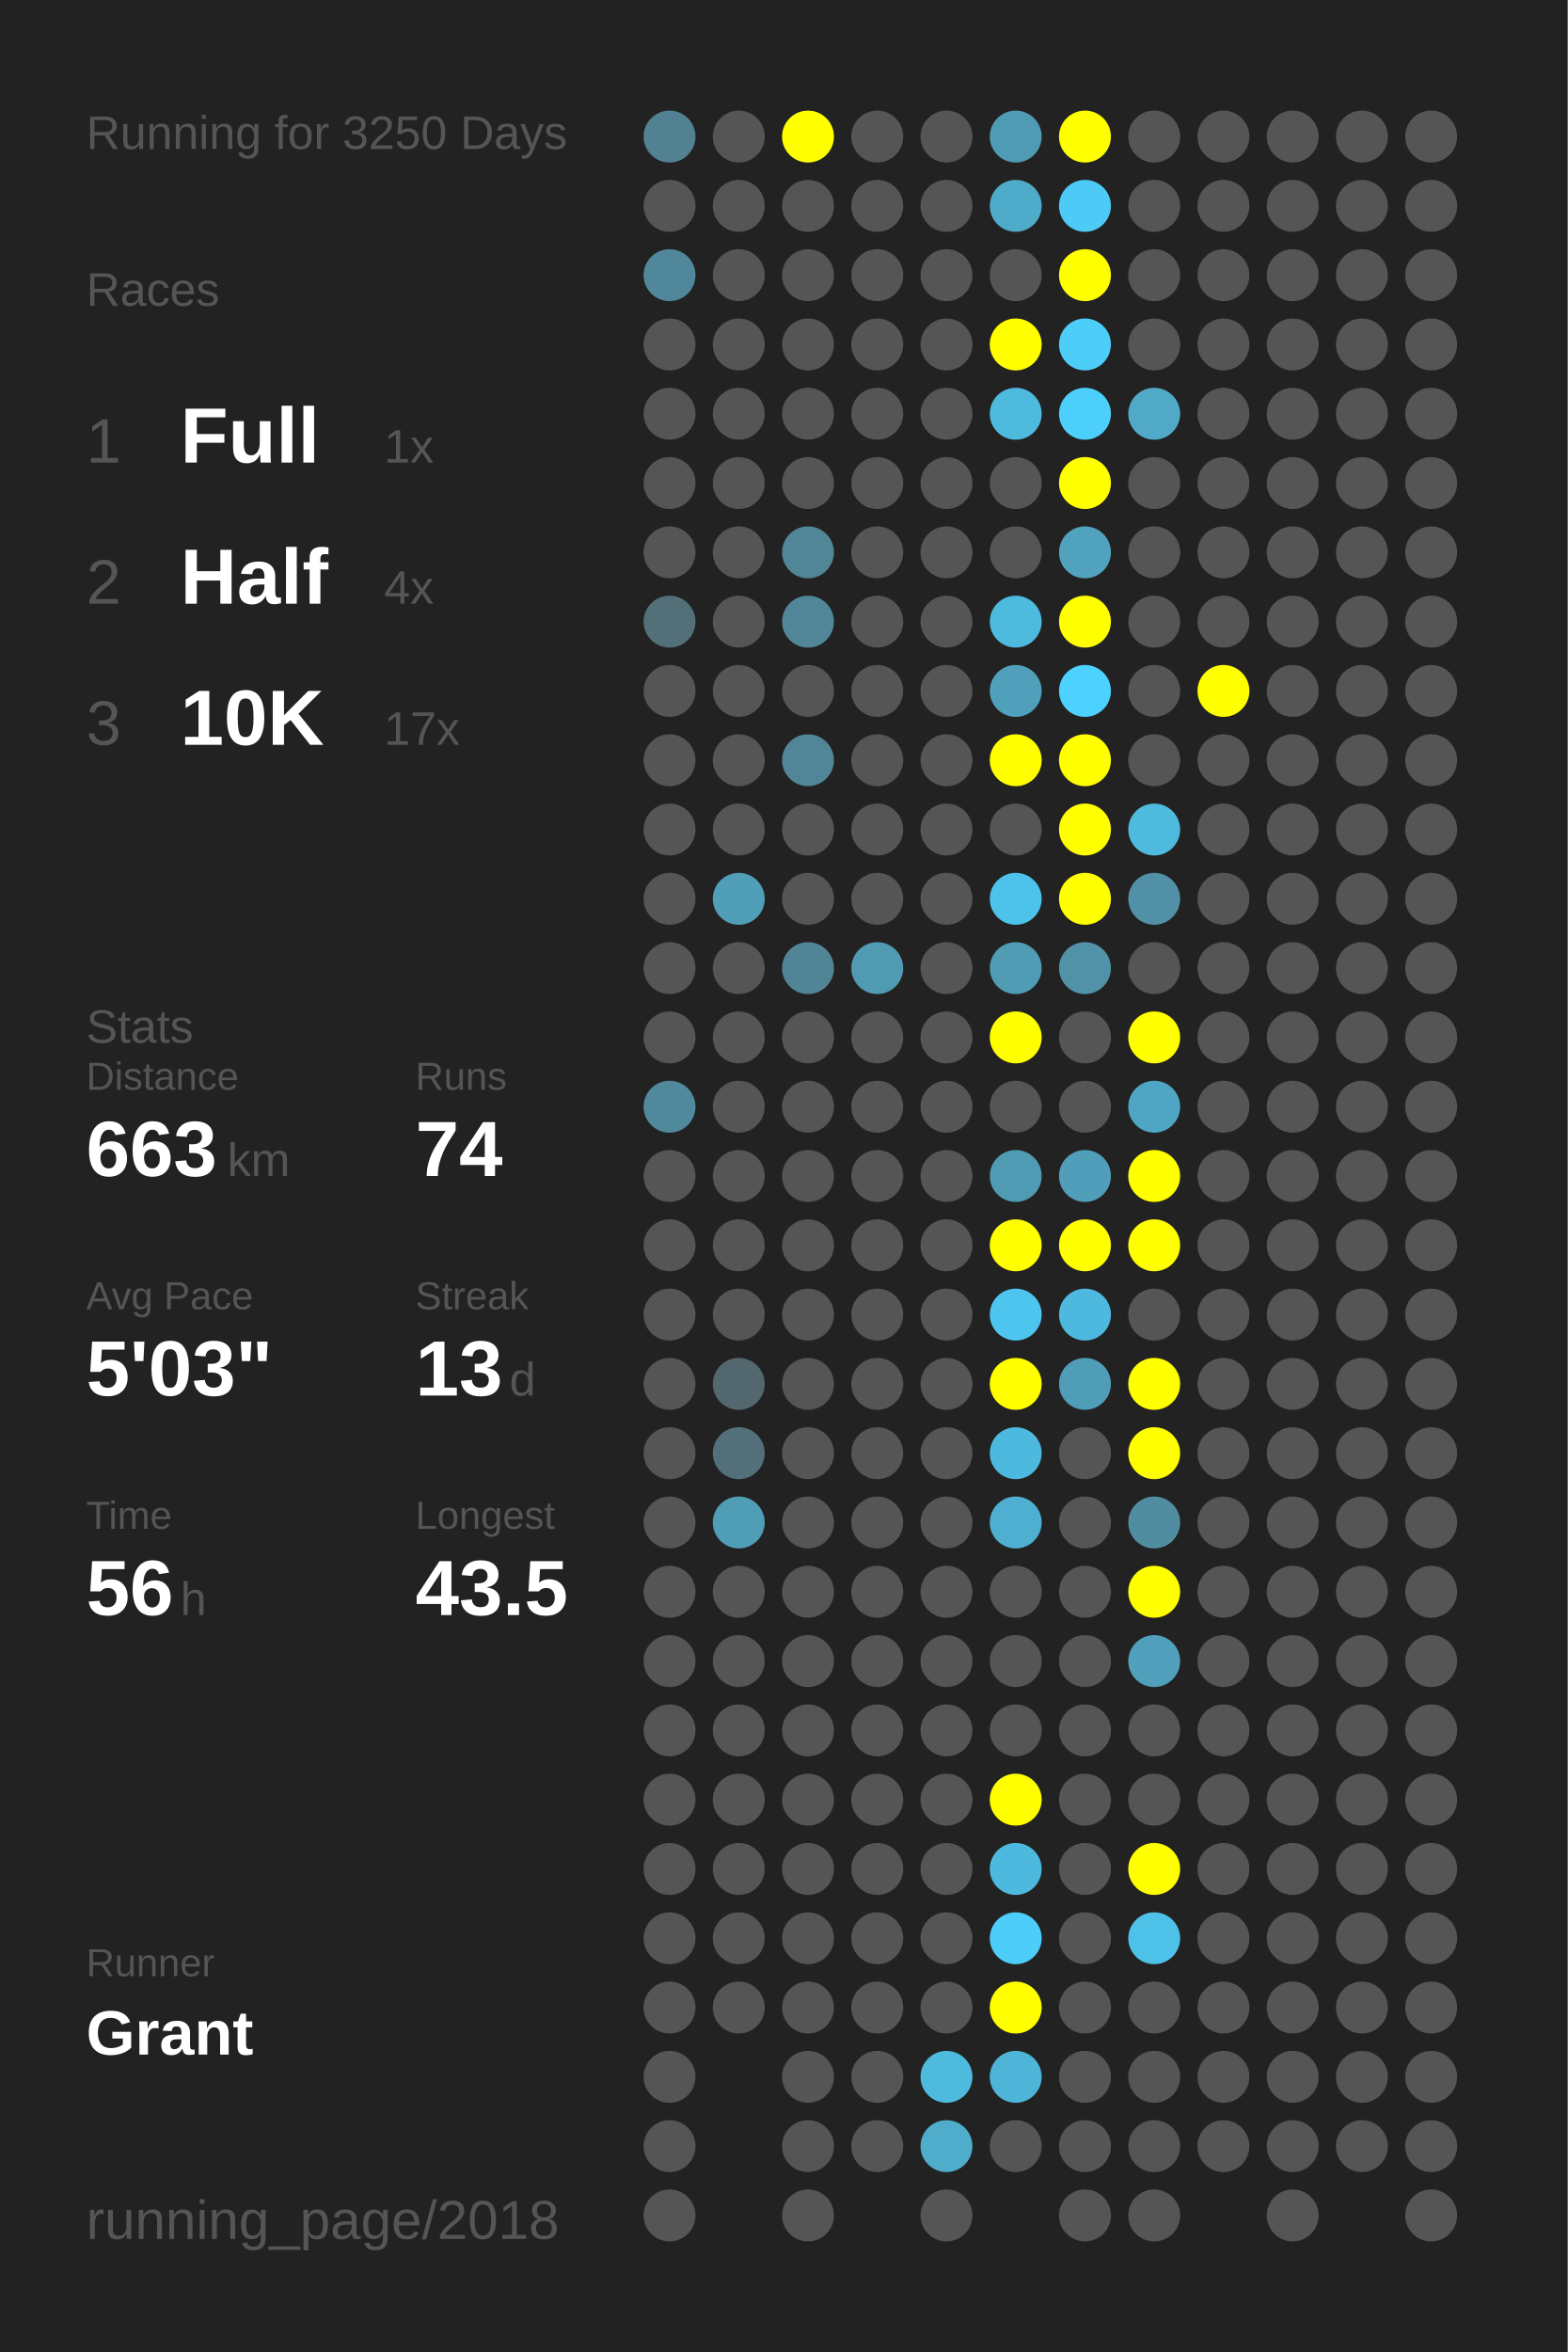
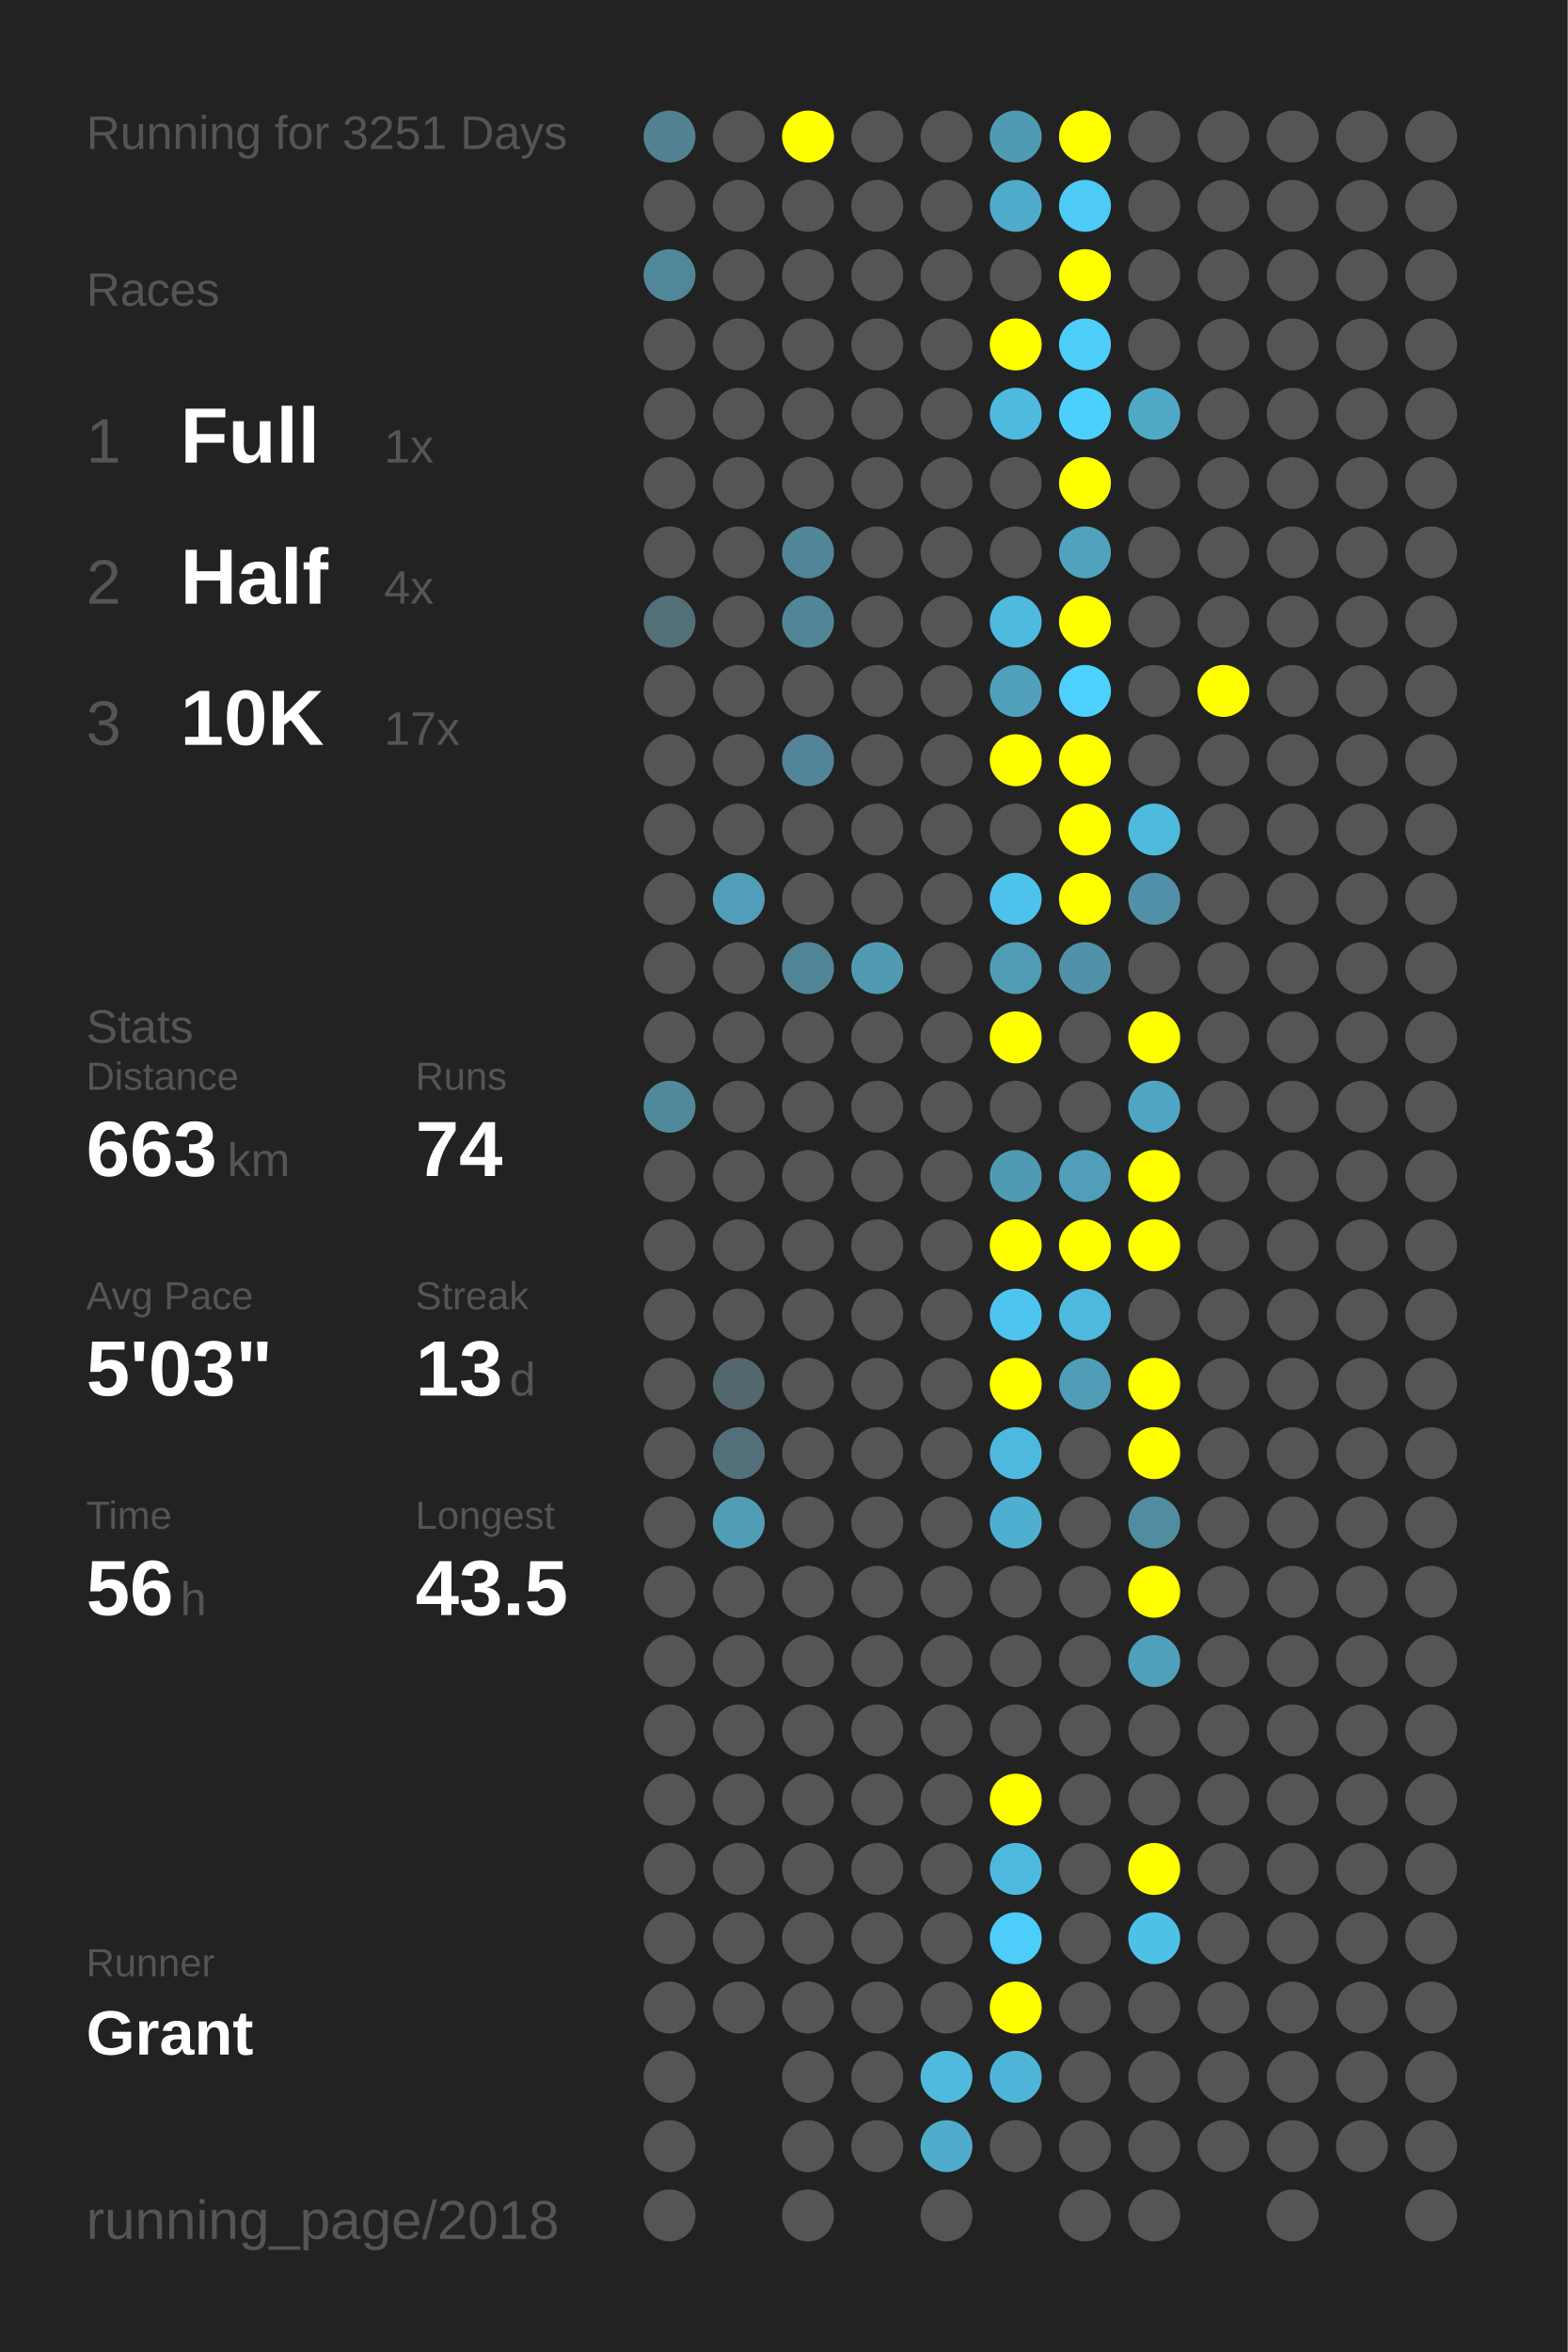
<svg xmlns="http://www.w3.org/2000/svg" baseProfile="full" height="300mm" version="1.1" viewBox="0,0,200,300" width="200mm">
  <defs />
  <rect fill="#222222" height="300" width="200" x="0" y="0" />
-   <text fill="#555555" style="font-size:6px; font-family:Arial;" x="11" y="19">Running for 3250 Days</text>
+   <text fill="#555555" style="font-size:6px; font-family:Arial;" x="11" y="19">Running for 3251 Days</text>
  <text fill="#555555" style="font-size:6px; font-family:Arial;" x="11" y="39">Races</text>
  <text fill="#555555" style="font-size:8px; font-family:Arial;" x="11" y="59">1</text>
  <text fill="#FFFFFF" style="font-size:10px; font-family:Arial; font-weight:bold;" x="23" y="59">Full</text>
  <text fill="#555555" style="font-size:6px; font-family:Arial;" x="49" y="59">1x</text>
  <text fill="#555555" style="font-size:8px; font-family:Arial;" x="11" y="77">2</text>
  <text fill="#FFFFFF" style="font-size:10px; font-family:Arial; font-weight:bold;" x="23" y="77">Half</text>
  <text fill="#555555" style="font-size:6px; font-family:Arial;" x="49" y="77">4x</text>
  <text fill="#555555" style="font-size:8px; font-family:Arial;" x="11" y="95">3</text>
  <text fill="#FFFFFF" style="font-size:10px; font-family:Arial; font-weight:bold;" x="23" y="95">10K</text>
  <text fill="#555555" style="font-size:6px; font-family:Arial;" x="49" y="95">17x</text>
  <text fill="#555555" style="font-size:6px; font-family:Arial;" x="11" y="133">Stats</text>
  <text fill="#555555" style="font-size:5px; font-family:Arial;" x="11" y="139">Distance</text>
  <text fill="#FFFFFF" style="font-size:10px; font-family:Arial; font-weight:bold;" x="11" y="150">663</text>
  <text fill="#555555" style="font-size:6px; font-family:Arial;" x="29" y="150">km</text>
  <text fill="#555555" style="font-size:5px; font-family:Arial;" x="53" y="139">Runs</text>
  <text fill="#FFFFFF" style="font-size:10px; font-family:Arial; font-weight:bold;" x="53" y="150">74</text>
  <text fill="#555555" style="font-size:5px; font-family:Arial;" x="11" y="167">Avg Pace</text>
  <text fill="#FFFFFF" style="font-size:10px; font-family:Arial; font-weight:bold;" x="11" y="178">5'03"</text>
  <text fill="#555555" style="font-size:5px; font-family:Arial;" x="53" y="167">Streak</text>
  <text fill="#FFFFFF" style="font-size:10px; font-family:Arial; font-weight:bold;" x="53" y="178">13</text>
  <text fill="#555555" style="font-size:6px; font-family:Arial;" x="65" y="178">d</text>
  <text fill="#555555" style="font-size:5px; font-family:Arial;" x="11" y="195">Time</text>
  <text fill="#FFFFFF" style="font-size:10px; font-family:Arial; font-weight:bold;" x="11" y="206">56</text>
  <text fill="#555555" style="font-size:6px; font-family:Arial;" x="23" y="206">h</text>
  <text fill="#555555" style="font-size:5px; font-family:Arial;" x="53" y="195">Longest</text>
  <text fill="#FFFFFF" style="font-size:10px; font-family:Arial; font-weight:bold;" x="53" y="206">43.5</text>
  <text fill="#555555" style="font-size:5px; font-family:Arial;" x="11" y="252.065">Runner</text>
  <text fill="#FFFFFF" style="font-size:8px; font-family:Arial; font-weight:bold;" x="11" y="262.065">Grant</text>
  <text fill="#555555" style="font-size:7px; font-family:Arial;" x="11" y="285.581">running_page/2018</text>
  <circle cx="85.417" cy="17.419" fill="#528292" r="3.312" />
  <circle cx="85.417" cy="26.258" fill="#555555" r="3.312" />
  <circle cx="85.417" cy="35.097" fill="#51879a" r="3.312" />
  <circle cx="85.417" cy="43.935" fill="#555555" r="3.312" />
  <circle cx="85.417" cy="52.774" fill="#555555" r="3.312" />
  <circle cx="85.417" cy="61.613" fill="#555555" r="3.312" />
  <circle cx="85.417" cy="70.452" fill="#555555" r="3.312" />
  <circle cx="85.417" cy="79.29" fill="#536f78" r="3.312" />
  <circle cx="85.417" cy="88.129" fill="#555555" r="3.312" />
  <circle cx="85.417" cy="96.968" fill="#555555" r="3.312" />
  <circle cx="85.417" cy="105.806" fill="#555555" r="3.312" />
  <circle cx="85.417" cy="114.645" fill="#555555" r="3.312" />
  <circle cx="85.417" cy="123.484" fill="#555555" r="3.312" />
  <circle cx="85.417" cy="132.323" fill="#555555" r="3.312" />
  <circle cx="85.417" cy="141.161" fill="#51899c" r="3.312" />
  <circle cx="85.417" cy="150" fill="#555555" r="3.312" />
  <circle cx="85.417" cy="158.839" fill="#555555" r="3.312" />
  <circle cx="85.417" cy="167.677" fill="#555555" r="3.312" />
  <circle cx="85.417" cy="176.516" fill="#555555" r="3.312" />
  <circle cx="85.417" cy="185.355" fill="#555555" r="3.312" />
  <circle cx="85.417" cy="194.194" fill="#555555" r="3.312" />
  <circle cx="85.417" cy="203.032" fill="#555555" r="3.312" />
  <circle cx="85.417" cy="211.871" fill="#555555" r="3.312" />
  <circle cx="85.417" cy="220.71" fill="#555555" r="3.312" />
  <circle cx="85.417" cy="229.548" fill="#555555" r="3.312" />
  <circle cx="85.417" cy="238.387" fill="#555555" r="3.312" />
  <circle cx="85.417" cy="247.226" fill="#555555" r="3.312" />
  <circle cx="85.417" cy="256.065" fill="#555555" r="3.312" />
  <circle cx="85.417" cy="264.903" fill="#555555" r="3.312" />
  <circle cx="85.417" cy="273.742" fill="#555555" r="3.312" />
  <circle cx="85.417" cy="282.581" fill="#555555" r="3.312" />
  <circle cx="94.25" cy="17.419" fill="#555555" r="3.312" />
  <circle cx="94.25" cy="26.258" fill="#555555" r="3.312" />
  <circle cx="94.25" cy="35.097" fill="#555555" r="3.312" />
  <circle cx="94.25" cy="43.935" fill="#555555" r="3.312" />
  <circle cx="94.25" cy="52.774" fill="#555555" r="3.312" />
  <circle cx="94.25" cy="61.613" fill="#555555" r="3.312" />
  <circle cx="94.25" cy="70.452" fill="#555555" r="3.312" />
  <circle cx="94.25" cy="79.29" fill="#555555" r="3.312" />
  <circle cx="94.25" cy="88.129" fill="#555555" r="3.312" />
  <circle cx="94.25" cy="96.968" fill="#555555" r="3.312" />
  <circle cx="94.25" cy="105.806" fill="#555555" r="3.312" />
  <circle cx="94.25" cy="114.645" fill="#509eb8" r="3.312" />
  <circle cx="94.25" cy="123.484" fill="#555555" r="3.312" />
  <circle cx="94.25" cy="132.323" fill="#555555" r="3.312" />
  <circle cx="94.25" cy="141.161" fill="#555555" r="3.312" />
  <circle cx="94.25" cy="150" fill="#555555" r="3.312" />
  <circle cx="94.25" cy="158.839" fill="#555555" r="3.312" />
  <circle cx="94.25" cy="167.677" fill="#555555" r="3.312" />
  <circle cx="94.25" cy="176.516" fill="#53676e" r="3.312" />
  <circle cx="94.25" cy="185.355" fill="#53707a" r="3.312" />
  <circle cx="94.25" cy="194.194" fill="#509db6" r="3.312" />
  <circle cx="94.25" cy="203.032" fill="#555555" r="3.312" />
  <circle cx="94.25" cy="211.871" fill="#555555" r="3.312" />
  <circle cx="94.25" cy="220.71" fill="#555555" r="3.312" />
  <circle cx="94.25" cy="229.548" fill="#555555" r="3.312" />
  <circle cx="94.25" cy="238.387" fill="#555555" r="3.312" />
  <circle cx="94.25" cy="247.226" fill="#555555" r="3.312" />
  <circle cx="94.25" cy="256.065" fill="#555555" r="3.312" />
  <circle cx="103.083" cy="17.419" fill="#FFFF00" r="3.312" />
  <circle cx="103.083" cy="26.258" fill="#555555" r="3.312" />
  <circle cx="103.083" cy="35.097" fill="#555555" r="3.312" />
  <circle cx="103.083" cy="43.935" fill="#555555" r="3.312" />
  <circle cx="103.083" cy="52.774" fill="#555555" r="3.312" />
  <circle cx="103.083" cy="61.613" fill="#555555" r="3.312" />
  <circle cx="103.083" cy="70.452" fill="#518697" r="3.312" />
  <circle cx="103.083" cy="79.29" fill="#518698" r="3.312" />
  <circle cx="103.083" cy="88.129" fill="#555555" r="3.312" />
  <circle cx="103.083" cy="96.968" fill="#518597" r="3.312" />
  <circle cx="103.083" cy="105.806" fill="#555555" r="3.312" />
  <circle cx="103.083" cy="114.645" fill="#555555" r="3.312" />
  <circle cx="103.083" cy="123.484" fill="#518596" r="3.312" />
  <circle cx="103.083" cy="132.323" fill="#555555" r="3.312" />
  <circle cx="103.083" cy="141.161" fill="#555555" r="3.312" />
  <circle cx="103.083" cy="150" fill="#555555" r="3.312" />
  <circle cx="103.083" cy="158.839" fill="#555555" r="3.312" />
  <circle cx="103.083" cy="167.677" fill="#555555" r="3.312" />
  <circle cx="103.083" cy="176.516" fill="#555555" r="3.312" />
  <circle cx="103.083" cy="185.355" fill="#555555" r="3.312" />
  <circle cx="103.083" cy="194.194" fill="#555555" r="3.312" />
  <circle cx="103.083" cy="203.032" fill="#555555" r="3.312" />
  <circle cx="103.083" cy="211.871" fill="#555555" r="3.312" />
  <circle cx="103.083" cy="220.71" fill="#555555" r="3.312" />
  <circle cx="103.083" cy="229.548" fill="#555555" r="3.312" />
  <circle cx="103.083" cy="238.387" fill="#555555" r="3.312" />
  <circle cx="103.083" cy="247.226" fill="#555555" r="3.312" />
  <circle cx="103.083" cy="256.065" fill="#555555" r="3.312" />
  <circle cx="103.083" cy="264.903" fill="#555555" r="3.312" />
  <circle cx="103.083" cy="273.742" fill="#555555" r="3.312" />
  <circle cx="103.083" cy="282.581" fill="#555555" r="3.312" />
  <circle cx="111.917" cy="17.419" fill="#555555" r="3.312" />
  <circle cx="111.917" cy="26.258" fill="#555555" r="3.312" />
  <circle cx="111.917" cy="35.097" fill="#555555" r="3.312" />
  <circle cx="111.917" cy="43.935" fill="#555555" r="3.312" />
  <circle cx="111.917" cy="52.774" fill="#555555" r="3.312" />
  <circle cx="111.917" cy="61.613" fill="#555555" r="3.312" />
  <circle cx="111.917" cy="70.452" fill="#555555" r="3.312" />
  <circle cx="111.917" cy="79.29" fill="#555555" r="3.312" />
  <circle cx="111.917" cy="88.129" fill="#555555" r="3.312" />
  <circle cx="111.917" cy="96.968" fill="#555555" r="3.312" />
  <circle cx="111.917" cy="105.806" fill="#555555" r="3.312" />
  <circle cx="111.917" cy="114.645" fill="#555555" r="3.312" />
  <circle cx="111.917" cy="123.484" fill="#509ab2" r="3.312" />
  <circle cx="111.917" cy="132.323" fill="#555555" r="3.312" />
  <circle cx="111.917" cy="141.161" fill="#555555" r="3.312" />
  <circle cx="111.917" cy="150" fill="#555555" r="3.312" />
  <circle cx="111.917" cy="158.839" fill="#555555" r="3.312" />
  <circle cx="111.917" cy="167.677" fill="#555555" r="3.312" />
  <circle cx="111.917" cy="176.516" fill="#555555" r="3.312" />
  <circle cx="111.917" cy="185.355" fill="#555555" r="3.312" />
  <circle cx="111.917" cy="194.194" fill="#555555" r="3.312" />
  <circle cx="111.917" cy="203.032" fill="#555555" r="3.312" />
  <circle cx="111.917" cy="211.871" fill="#555555" r="3.312" />
  <circle cx="111.917" cy="220.71" fill="#555555" r="3.312" />
  <circle cx="111.917" cy="229.548" fill="#555555" r="3.312" />
  <circle cx="111.917" cy="238.387" fill="#555555" r="3.312" />
  <circle cx="111.917" cy="247.226" fill="#555555" r="3.312" />
  <circle cx="111.917" cy="256.065" fill="#555555" r="3.312" />
  <circle cx="111.917" cy="264.903" fill="#555555" r="3.312" />
  <circle cx="111.917" cy="273.742" fill="#555555" r="3.312" />
  <circle cx="120.75" cy="17.419" fill="#555555" r="3.312" />
  <circle cx="120.75" cy="26.258" fill="#555555" r="3.312" />
  <circle cx="120.75" cy="35.097" fill="#555555" r="3.312" />
  <circle cx="120.75" cy="43.935" fill="#555555" r="3.312" />
  <circle cx="120.75" cy="52.774" fill="#555555" r="3.312" />
  <circle cx="120.75" cy="61.613" fill="#555555" r="3.312" />
  <circle cx="120.75" cy="70.452" fill="#555555" r="3.312" />
  <circle cx="120.75" cy="79.29" fill="#555555" r="3.312" />
  <circle cx="120.75" cy="88.129" fill="#555555" r="3.312" />
  <circle cx="120.75" cy="96.968" fill="#555555" r="3.312" />
  <circle cx="120.75" cy="105.806" fill="#555555" r="3.312" />
  <circle cx="120.75" cy="114.645" fill="#555555" r="3.312" />
  <circle cx="120.75" cy="123.484" fill="#555555" r="3.312" />
  <circle cx="120.75" cy="132.323" fill="#555555" r="3.312" />
  <circle cx="120.75" cy="141.161" fill="#555555" r="3.312" />
  <circle cx="120.75" cy="150" fill="#555555" r="3.312" />
  <circle cx="120.75" cy="158.839" fill="#555555" r="3.312" />
  <circle cx="120.75" cy="167.677" fill="#555555" r="3.312" />
  <circle cx="120.75" cy="176.516" fill="#555555" r="3.312" />
  <circle cx="120.75" cy="185.355" fill="#555555" r="3.312" />
  <circle cx="120.75" cy="194.194" fill="#555555" r="3.312" />
  <circle cx="120.75" cy="203.032" fill="#555555" r="3.312" />
  <circle cx="120.75" cy="211.871" fill="#555555" r="3.312" />
  <circle cx="120.75" cy="220.71" fill="#555555" r="3.312" />
  <circle cx="120.75" cy="229.548" fill="#555555" r="3.312" />
  <circle cx="120.75" cy="238.387" fill="#555555" r="3.312" />
  <circle cx="120.75" cy="247.226" fill="#555555" r="3.312" />
  <circle cx="120.75" cy="256.065" fill="#555555" r="3.312" />
  <circle cx="120.75" cy="264.903" fill="#4ebade" r="3.312" />
  <circle cx="120.75" cy="273.742" fill="#4faccb" r="3.312" />
  <circle cx="120.75" cy="282.581" fill="#555555" r="3.312" />
  <circle cx="129.583" cy="17.419" fill="#509bb4" r="3.312" />
  <circle cx="129.583" cy="26.258" fill="#4fabca" r="3.312" />
  <circle cx="129.583" cy="35.097" fill="#555555" r="3.312" />
  <circle cx="129.583" cy="43.935" fill="#FFFF00" r="3.312" />
  <circle cx="129.583" cy="52.774" fill="#4ebade" r="3.312" />
  <circle cx="129.583" cy="61.613" fill="#555555" r="3.312" />
  <circle cx="129.583" cy="70.452" fill="#555555" r="3.312" />
  <circle cx="129.583" cy="79.29" fill="#4ebade" r="3.312" />
  <circle cx="129.583" cy="88.129" fill="#50a0bb" r="3.312" />
  <circle cx="129.583" cy="96.968" fill="#FFFF00" r="3.312" />
  <circle cx="129.583" cy="105.806" fill="#555555" r="3.312" />
  <circle cx="129.583" cy="114.645" fill="#4dc3eb" r="3.312" />
  <circle cx="129.583" cy="123.484" fill="#509cb5" r="3.312" />
  <circle cx="129.583" cy="132.323" fill="#FFFF00" r="3.312" />
  <circle cx="129.583" cy="141.161" fill="#555555" r="3.312" />
  <circle cx="129.583" cy="150" fill="#509bb4" r="3.312" />
  <circle cx="129.583" cy="158.839" fill="#FFFF00" r="3.312" />
  <circle cx="129.583" cy="167.677" fill="#4dc5ee" r="3.312" />
  <circle cx="129.583" cy="176.516" fill="#FFFF00" r="3.312" />
  <circle cx="129.583" cy="185.355" fill="#4eb9de" r="3.312" />
  <circle cx="129.583" cy="194.194" fill="#4fafd0" r="3.312" />
  <circle cx="129.583" cy="203.032" fill="#555555" r="3.312" />
  <circle cx="129.583" cy="211.871" fill="#555555" r="3.312" />
  <circle cx="129.583" cy="220.71" fill="#555555" r="3.312" />
  <circle cx="129.583" cy="229.548" fill="#FFFF00" r="3.312" />
  <circle cx="129.583" cy="238.387" fill="#4eb9de" r="3.312" />
  <circle cx="129.583" cy="247.226" fill="#4dcdf9" r="3.312" />
  <circle cx="129.583" cy="256.065" fill="#FFFF00" r="3.312" />
  <circle cx="129.583" cy="264.903" fill="#4eb5d8" r="3.312" />
  <circle cx="129.583" cy="273.742" fill="#555555" r="3.312" />
  <circle cx="138.417" cy="17.419" fill="#FFFF00" r="3.312" />
  <circle cx="138.417" cy="26.258" fill="#4dcbf6" r="3.312" />
  <circle cx="138.417" cy="35.097" fill="#FFFF00" r="3.312" />
  <circle cx="138.417" cy="43.935" fill="#4dcef9" r="3.312" />
  <circle cx="138.417" cy="52.774" fill="#4dcffb" r="3.312" />
  <circle cx="138.417" cy="61.613" fill="#FFFF00" r="3.312" />
  <circle cx="138.417" cy="70.452" fill="#50a2be" r="3.312" />
  <circle cx="138.417" cy="79.29" fill="#FFFF00" r="3.312" />
  <circle cx="138.417" cy="88.129" fill="#4dd1fe" r="3.312" />
  <circle cx="138.417" cy="96.968" fill="#FFFF00" r="3.312" />
  <circle cx="138.417" cy="105.806" fill="#FFFF00" r="3.312" />
  <circle cx="138.417" cy="114.645" fill="#FFFF00" r="3.312" />
  <circle cx="138.417" cy="123.484" fill="#5192a8" r="3.312" />
  <circle cx="138.417" cy="132.323" fill="#555555" r="3.312" />
  <circle cx="138.417" cy="141.161" fill="#555555" r="3.312" />
  <circle cx="138.417" cy="150" fill="#509eb9" r="3.312" />
  <circle cx="138.417" cy="158.839" fill="#FFFF00" r="3.312" />
  <circle cx="138.417" cy="167.677" fill="#4eb9de" r="3.312" />
  <circle cx="138.417" cy="176.516" fill="#509db7" r="3.312" />
  <circle cx="138.417" cy="185.355" fill="#555555" r="3.312" />
  <circle cx="138.417" cy="194.194" fill="#555555" r="3.312" />
  <circle cx="138.417" cy="203.032" fill="#555555" r="3.312" />
  <circle cx="138.417" cy="211.871" fill="#555555" r="3.312" />
  <circle cx="138.417" cy="220.71" fill="#555555" r="3.312" />
  <circle cx="138.417" cy="229.548" fill="#555555" r="3.312" />
  <circle cx="138.417" cy="238.387" fill="#555555" r="3.312" />
  <circle cx="138.417" cy="247.226" fill="#555555" r="3.312" />
  <circle cx="138.417" cy="256.065" fill="#555555" r="3.312" />
  <circle cx="138.417" cy="264.903" fill="#555555" r="3.312" />
  <circle cx="138.417" cy="273.742" fill="#555555" r="3.312" />
  <circle cx="138.417" cy="282.581" fill="#555555" r="3.312" />
  <circle cx="147.25" cy="17.419" fill="#555555" r="3.312" />
  <circle cx="147.25" cy="26.258" fill="#555555" r="3.312" />
  <circle cx="147.25" cy="35.097" fill="#555555" r="3.312" />
  <circle cx="147.25" cy="43.935" fill="#555555" r="3.312" />
  <circle cx="147.25" cy="52.774" fill="#4fa9c7" r="3.312" />
  <circle cx="147.25" cy="61.613" fill="#555555" r="3.312" />
  <circle cx="147.25" cy="70.452" fill="#555555" r="3.312" />
  <circle cx="147.25" cy="79.29" fill="#555555" r="3.312" />
  <circle cx="147.25" cy="88.129" fill="#555555" r="3.312" />
  <circle cx="147.25" cy="96.968" fill="#555555" r="3.312" />
  <circle cx="147.25" cy="105.806" fill="#4ebade" r="3.312" />
  <circle cx="147.25" cy="114.645" fill="#5190a6" r="3.312" />
  <circle cx="147.25" cy="123.484" fill="#555555" r="3.312" />
  <circle cx="147.25" cy="132.323" fill="#FFFF00" r="3.312" />
  <circle cx="147.25" cy="141.161" fill="#4fa6c4" r="3.312" />
  <circle cx="147.25" cy="150" fill="#FFFF00" r="3.312" />
  <circle cx="147.25" cy="158.839" fill="#FFFF00" r="3.312" />
  <circle cx="147.25" cy="167.677" fill="#555555" r="3.312" />
  <circle cx="147.25" cy="176.516" fill="#FFFF00" r="3.312" />
  <circle cx="147.25" cy="185.355" fill="#FFFF00" r="3.312" />
  <circle cx="147.25" cy="194.194" fill="#518da1" r="3.312" />
  <circle cx="147.25" cy="203.032" fill="#FFFF00" r="3.312" />
  <circle cx="147.25" cy="211.871" fill="#50a0bc" r="3.312" />
  <circle cx="147.25" cy="220.71" fill="#555555" r="3.312" />
  <circle cx="147.25" cy="229.548" fill="#555555" r="3.312" />
  <circle cx="147.25" cy="238.387" fill="#FFFF00" r="3.312" />
  <circle cx="147.25" cy="247.226" fill="#4ec1e9" r="3.312" />
  <circle cx="147.25" cy="256.065" fill="#555555" r="3.312" />
  <circle cx="147.25" cy="264.903" fill="#555555" r="3.312" />
  <circle cx="147.25" cy="273.742" fill="#555555" r="3.312" />
  <circle cx="147.25" cy="282.581" fill="#555555" r="3.312" />
  <circle cx="156.083" cy="17.419" fill="#555555" r="3.312" />
  <circle cx="156.083" cy="26.258" fill="#555555" r="3.312" />
  <circle cx="156.083" cy="35.097" fill="#555555" r="3.312" />
  <circle cx="156.083" cy="43.935" fill="#555555" r="3.312" />
  <circle cx="156.083" cy="52.774" fill="#555555" r="3.312" />
  <circle cx="156.083" cy="61.613" fill="#555555" r="3.312" />
  <circle cx="156.083" cy="70.452" fill="#555555" r="3.312" />
  <circle cx="156.083" cy="79.29" fill="#555555" r="3.312" />
  <circle cx="156.083" cy="88.129" fill="#FFFF00" r="3.312" />
  <circle cx="156.083" cy="96.968" fill="#555555" r="3.312" />
  <circle cx="156.083" cy="105.806" fill="#555555" r="3.312" />
  <circle cx="156.083" cy="114.645" fill="#555555" r="3.312" />
  <circle cx="156.083" cy="123.484" fill="#555555" r="3.312" />
  <circle cx="156.083" cy="132.323" fill="#555555" r="3.312" />
  <circle cx="156.083" cy="141.161" fill="#555555" r="3.312" />
  <circle cx="156.083" cy="150" fill="#555555" r="3.312" />
  <circle cx="156.083" cy="158.839" fill="#555555" r="3.312" />
  <circle cx="156.083" cy="167.677" fill="#555555" r="3.312" />
  <circle cx="156.083" cy="176.516" fill="#555555" r="3.312" />
  <circle cx="156.083" cy="185.355" fill="#555555" r="3.312" />
  <circle cx="156.083" cy="194.194" fill="#555555" r="3.312" />
  <circle cx="156.083" cy="203.032" fill="#555555" r="3.312" />
  <circle cx="156.083" cy="211.871" fill="#555555" r="3.312" />
  <circle cx="156.083" cy="220.71" fill="#555555" r="3.312" />
  <circle cx="156.083" cy="229.548" fill="#555555" r="3.312" />
  <circle cx="156.083" cy="238.387" fill="#555555" r="3.312" />
  <circle cx="156.083" cy="247.226" fill="#555555" r="3.312" />
  <circle cx="156.083" cy="256.065" fill="#555555" r="3.312" />
  <circle cx="156.083" cy="264.903" fill="#555555" r="3.312" />
  <circle cx="156.083" cy="273.742" fill="#555555" r="3.312" />
  <circle cx="164.917" cy="17.419" fill="#555555" r="3.312" />
  <circle cx="164.917" cy="26.258" fill="#555555" r="3.312" />
  <circle cx="164.917" cy="35.097" fill="#555555" r="3.312" />
  <circle cx="164.917" cy="43.935" fill="#555555" r="3.312" />
  <circle cx="164.917" cy="52.774" fill="#555555" r="3.312" />
  <circle cx="164.917" cy="61.613" fill="#555555" r="3.312" />
  <circle cx="164.917" cy="70.452" fill="#555555" r="3.312" />
  <circle cx="164.917" cy="79.29" fill="#555555" r="3.312" />
  <circle cx="164.917" cy="88.129" fill="#555555" r="3.312" />
  <circle cx="164.917" cy="96.968" fill="#555555" r="3.312" />
  <circle cx="164.917" cy="105.806" fill="#555555" r="3.312" />
  <circle cx="164.917" cy="114.645" fill="#555555" r="3.312" />
  <circle cx="164.917" cy="123.484" fill="#555555" r="3.312" />
  <circle cx="164.917" cy="132.323" fill="#555555" r="3.312" />
  <circle cx="164.917" cy="141.161" fill="#555555" r="3.312" />
  <circle cx="164.917" cy="150" fill="#555555" r="3.312" />
  <circle cx="164.917" cy="158.839" fill="#555555" r="3.312" />
  <circle cx="164.917" cy="167.677" fill="#555555" r="3.312" />
  <circle cx="164.917" cy="176.516" fill="#555555" r="3.312" />
  <circle cx="164.917" cy="185.355" fill="#555555" r="3.312" />
  <circle cx="164.917" cy="194.194" fill="#555555" r="3.312" />
  <circle cx="164.917" cy="203.032" fill="#555555" r="3.312" />
  <circle cx="164.917" cy="211.871" fill="#555555" r="3.312" />
  <circle cx="164.917" cy="220.71" fill="#555555" r="3.312" />
  <circle cx="164.917" cy="229.548" fill="#555555" r="3.312" />
  <circle cx="164.917" cy="238.387" fill="#555555" r="3.312" />
  <circle cx="164.917" cy="247.226" fill="#555555" r="3.312" />
  <circle cx="164.917" cy="256.065" fill="#555555" r="3.312" />
  <circle cx="164.917" cy="264.903" fill="#555555" r="3.312" />
  <circle cx="164.917" cy="273.742" fill="#555555" r="3.312" />
  <circle cx="164.917" cy="282.581" fill="#555555" r="3.312" />
  <circle cx="173.75" cy="17.419" fill="#555555" r="3.312" />
  <circle cx="173.75" cy="26.258" fill="#555555" r="3.312" />
  <circle cx="173.75" cy="35.097" fill="#555555" r="3.312" />
  <circle cx="173.75" cy="43.935" fill="#555555" r="3.312" />
  <circle cx="173.75" cy="52.774" fill="#555555" r="3.312" />
  <circle cx="173.75" cy="61.613" fill="#555555" r="3.312" />
  <circle cx="173.75" cy="70.452" fill="#555555" r="3.312" />
  <circle cx="173.75" cy="79.29" fill="#555555" r="3.312" />
  <circle cx="173.75" cy="88.129" fill="#555555" r="3.312" />
  <circle cx="173.75" cy="96.968" fill="#555555" r="3.312" />
  <circle cx="173.75" cy="105.806" fill="#555555" r="3.312" />
  <circle cx="173.75" cy="114.645" fill="#555555" r="3.312" />
  <circle cx="173.75" cy="123.484" fill="#555555" r="3.312" />
  <circle cx="173.75" cy="132.323" fill="#555555" r="3.312" />
  <circle cx="173.75" cy="141.161" fill="#555555" r="3.312" />
  <circle cx="173.75" cy="150" fill="#555555" r="3.312" />
  <circle cx="173.75" cy="158.839" fill="#555555" r="3.312" />
  <circle cx="173.75" cy="167.677" fill="#555555" r="3.312" />
  <circle cx="173.75" cy="176.516" fill="#555555" r="3.312" />
  <circle cx="173.75" cy="185.355" fill="#555555" r="3.312" />
  <circle cx="173.75" cy="194.194" fill="#555555" r="3.312" />
  <circle cx="173.75" cy="203.032" fill="#555555" r="3.312" />
  <circle cx="173.75" cy="211.871" fill="#555555" r="3.312" />
  <circle cx="173.75" cy="220.71" fill="#555555" r="3.312" />
  <circle cx="173.75" cy="229.548" fill="#555555" r="3.312" />
  <circle cx="173.75" cy="238.387" fill="#555555" r="3.312" />
  <circle cx="173.75" cy="247.226" fill="#555555" r="3.312" />
  <circle cx="173.75" cy="256.065" fill="#555555" r="3.312" />
  <circle cx="173.75" cy="264.903" fill="#555555" r="3.312" />
  <circle cx="173.75" cy="273.742" fill="#555555" r="3.312" />
  <circle cx="182.583" cy="17.419" fill="#555555" r="3.312" />
  <circle cx="182.583" cy="26.258" fill="#555555" r="3.312" />
  <circle cx="182.583" cy="35.097" fill="#555555" r="3.312" />
  <circle cx="182.583" cy="43.935" fill="#555555" r="3.312" />
  <circle cx="182.583" cy="52.774" fill="#555555" r="3.312" />
  <circle cx="182.583" cy="61.613" fill="#555555" r="3.312" />
  <circle cx="182.583" cy="70.452" fill="#555555" r="3.312" />
  <circle cx="182.583" cy="79.29" fill="#555555" r="3.312" />
  <circle cx="182.583" cy="88.129" fill="#555555" r="3.312" />
  <circle cx="182.583" cy="96.968" fill="#555555" r="3.312" />
  <circle cx="182.583" cy="105.806" fill="#555555" r="3.312" />
  <circle cx="182.583" cy="114.645" fill="#555555" r="3.312" />
  <circle cx="182.583" cy="123.484" fill="#555555" r="3.312" />
  <circle cx="182.583" cy="132.323" fill="#555555" r="3.312" />
  <circle cx="182.583" cy="141.161" fill="#555555" r="3.312" />
  <circle cx="182.583" cy="150" fill="#555555" r="3.312" />
  <circle cx="182.583" cy="158.839" fill="#555555" r="3.312" />
  <circle cx="182.583" cy="167.677" fill="#555555" r="3.312" />
  <circle cx="182.583" cy="176.516" fill="#555555" r="3.312" />
  <circle cx="182.583" cy="185.355" fill="#555555" r="3.312" />
  <circle cx="182.583" cy="194.194" fill="#555555" r="3.312" />
  <circle cx="182.583" cy="203.032" fill="#555555" r="3.312" />
  <circle cx="182.583" cy="211.871" fill="#555555" r="3.312" />
  <circle cx="182.583" cy="220.71" fill="#555555" r="3.312" />
  <circle cx="182.583" cy="229.548" fill="#555555" r="3.312" />
  <circle cx="182.583" cy="238.387" fill="#555555" r="3.312" />
  <circle cx="182.583" cy="247.226" fill="#555555" r="3.312" />
  <circle cx="182.583" cy="256.065" fill="#555555" r="3.312" />
  <circle cx="182.583" cy="264.903" fill="#555555" r="3.312" />
  <circle cx="182.583" cy="273.742" fill="#555555" r="3.312" />
  <circle cx="182.583" cy="282.581" fill="#555555" r="3.312" />
</svg>
